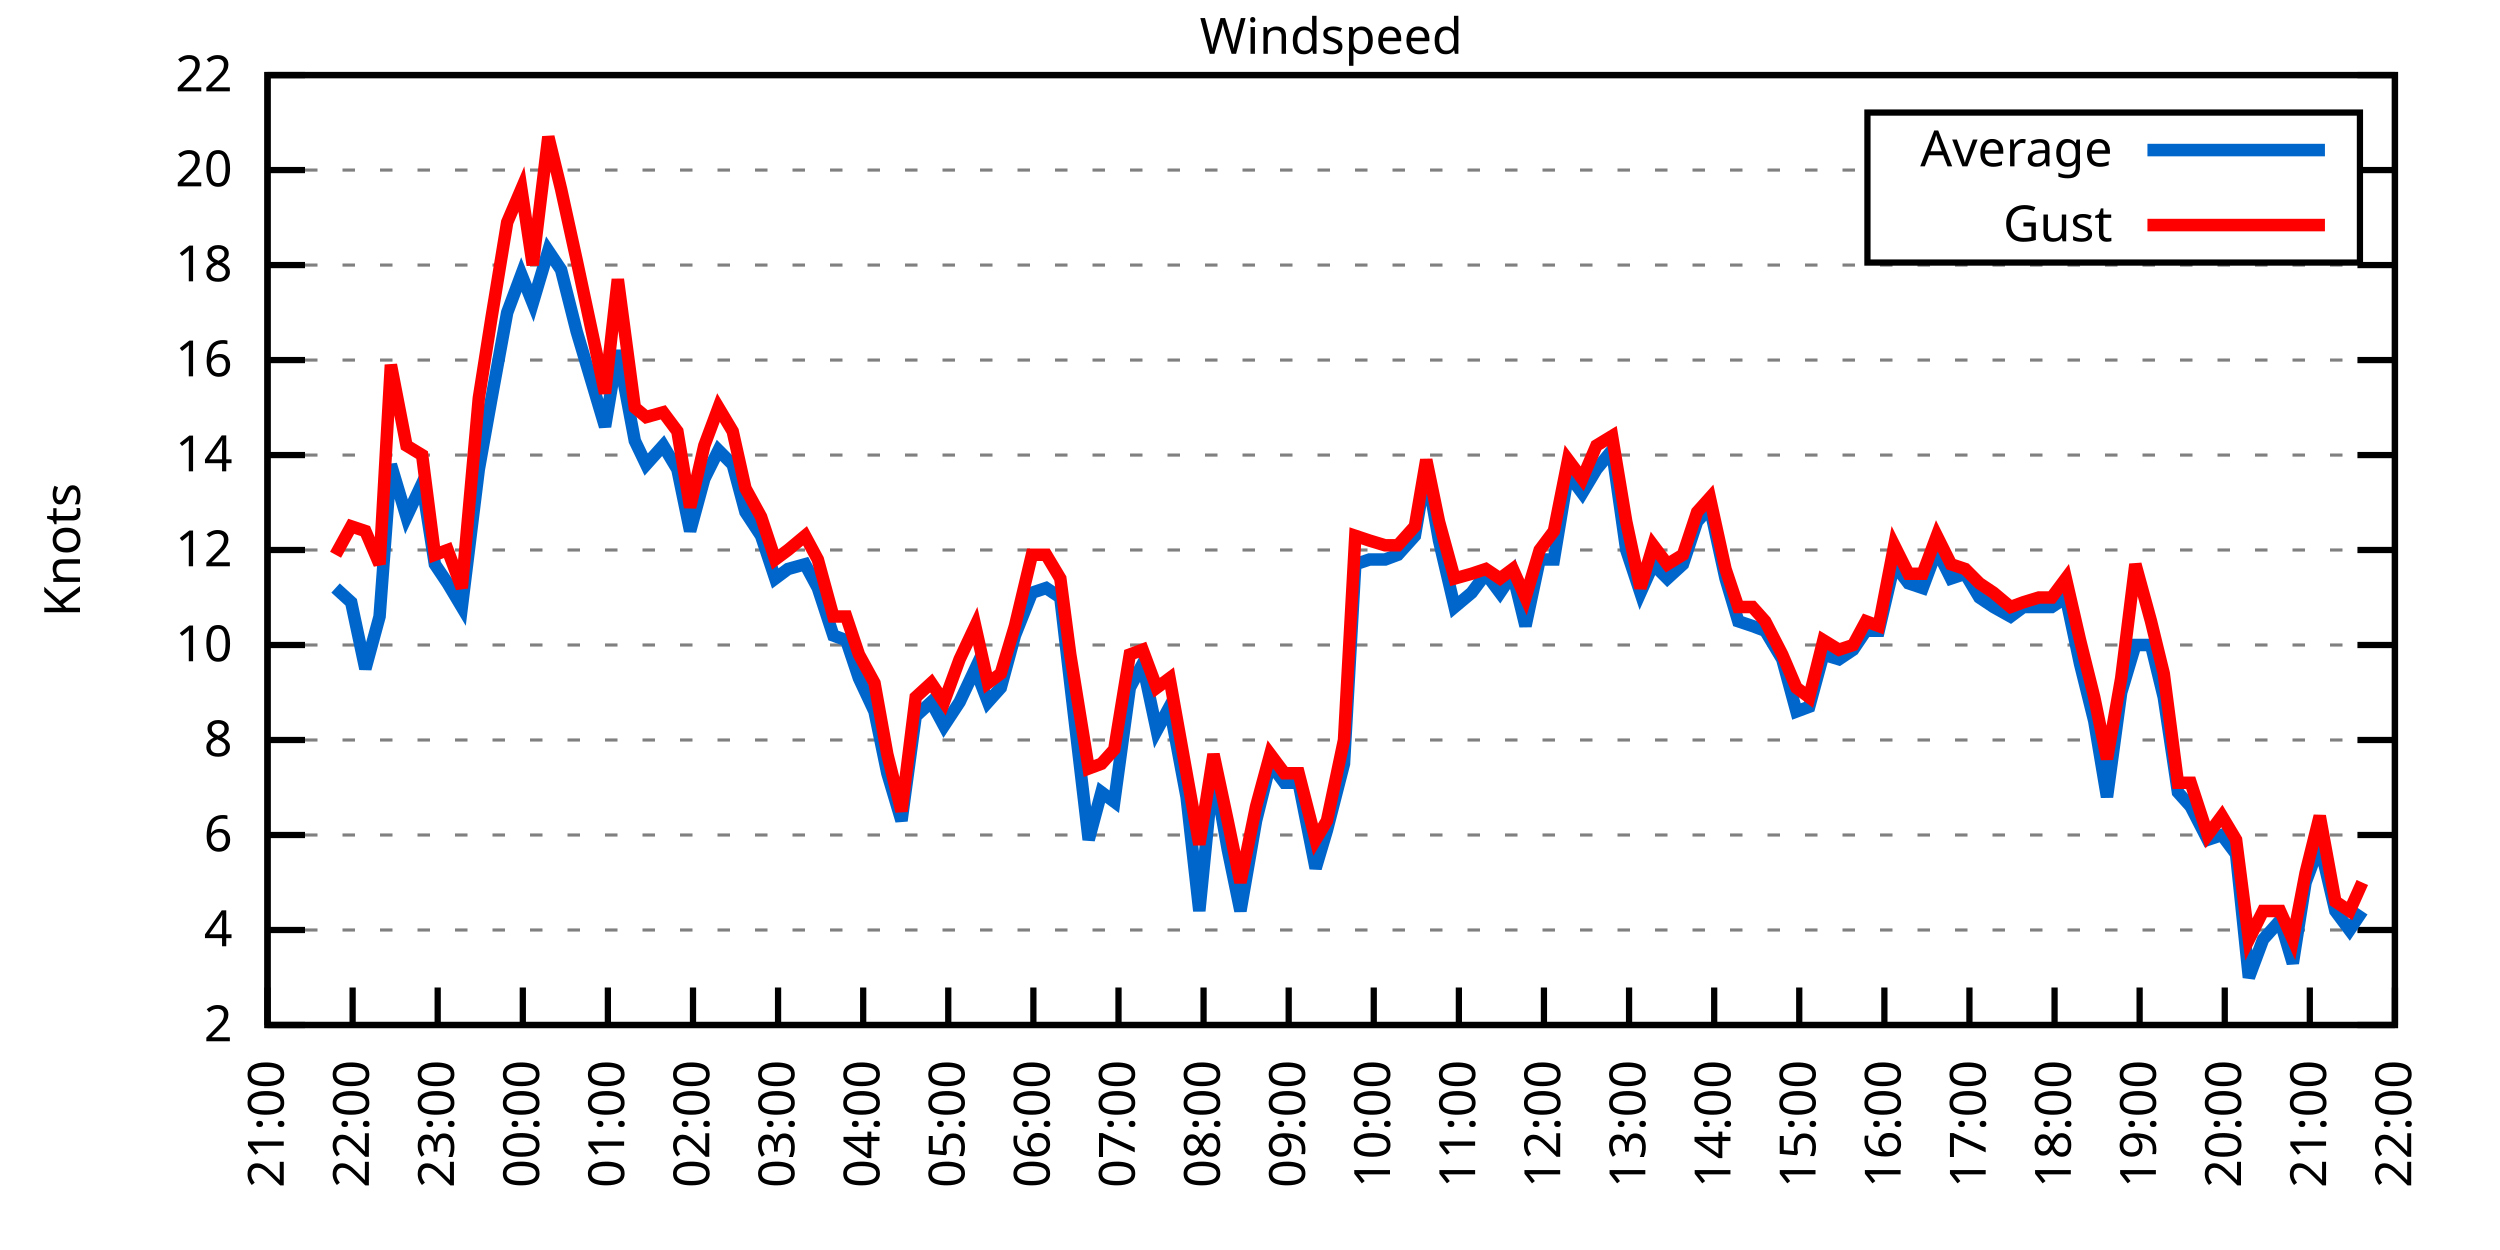
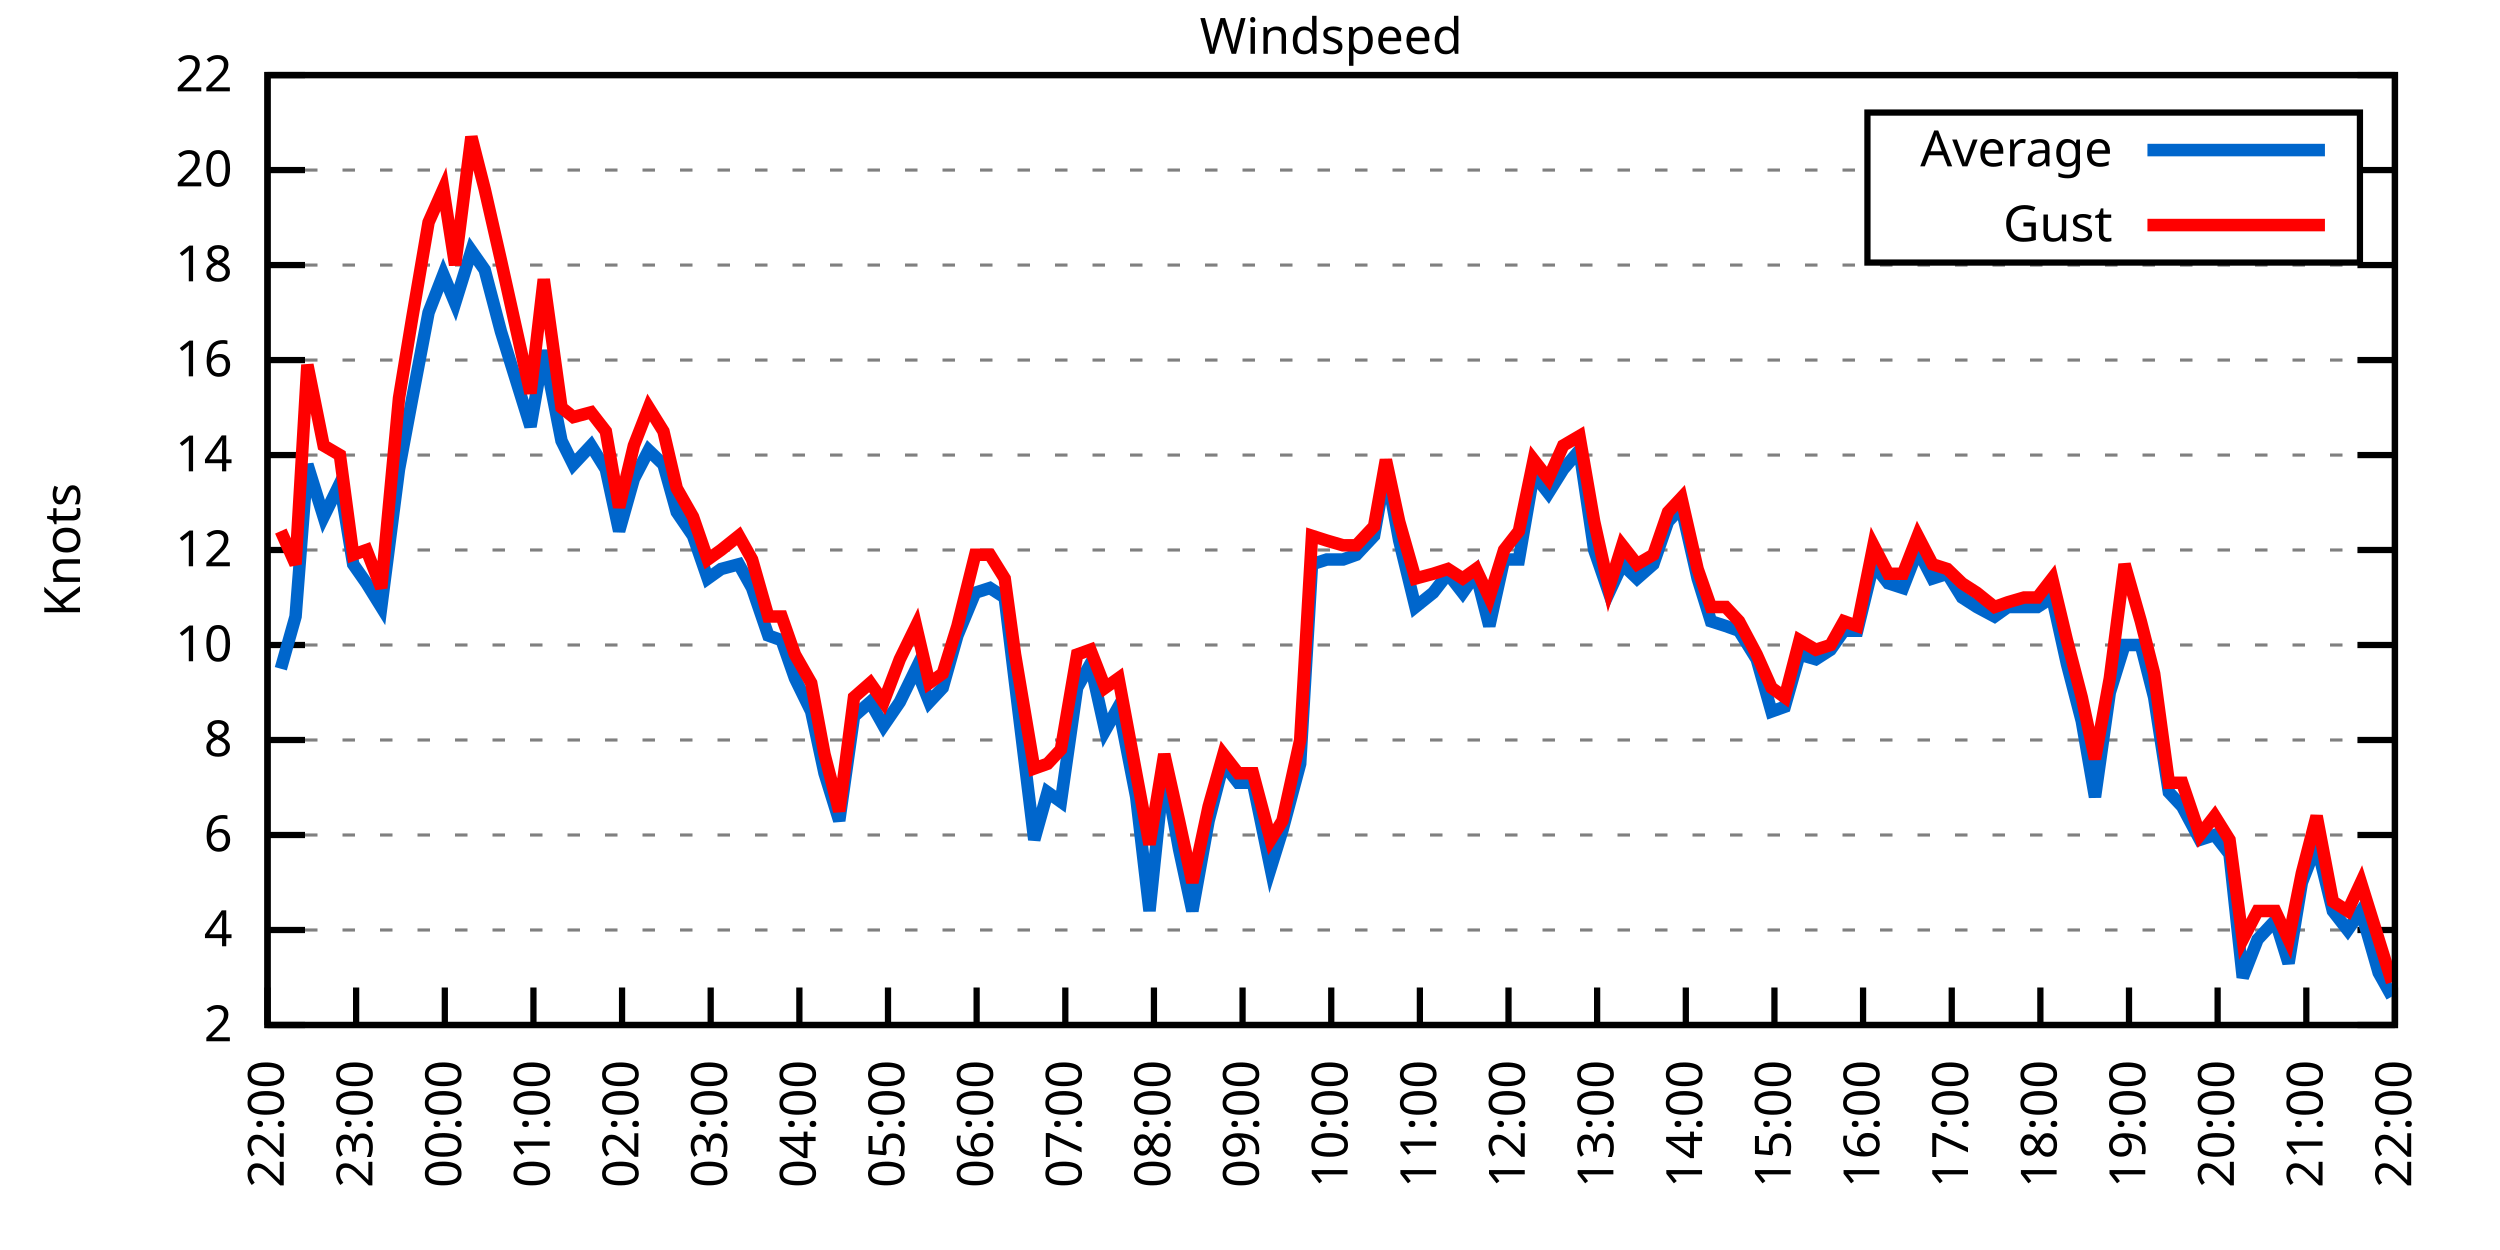
<svg xmlns="http://www.w3.org/2000/svg" xmlns:xlink="http://www.w3.org/1999/xlink" width="400" height="200" viewBox="0 0 400 200">
  <g id="gnuplot_canvas">
    <rect x="0" y="0" width="400" height="200" fill="none" />
    <defs>
      <circle id="gpDot" r="0.5" stroke-width="0.5" stroke="currentColor" />
      <path id="gpPt0" stroke-width="0.333" stroke="currentColor" d="M-1,0 h2 M0,-1 v2" />
      <path id="gpPt1" stroke-width="0.333" stroke="currentColor" d="M-1,-1 L1,1 M1,-1 L-1,1" />
      <path id="gpPt2" stroke-width="0.333" stroke="currentColor" d="M-1,0 L1,0 M0,-1 L0,1 M-1,-1 L1,1 M-1,1 L1,-1" />
      <rect id="gpPt3" stroke-width="0.333" stroke="currentColor" x="-1" y="-1" width="2" height="2" />
      <rect id="gpPt4" stroke-width="0.333" stroke="currentColor" fill="currentColor" x="-1" y="-1" width="2" height="2" />
      <circle id="gpPt5" stroke-width="0.333" stroke="currentColor" cx="0" cy="0" r="1" />
      <use xlink:href="#gpPt5" id="gpPt6" fill="currentColor" stroke="none" />
      <path id="gpPt7" stroke-width="0.333" stroke="currentColor" d="M0,-1.33 L-1.33,0.67 L1.33,0.67 z" />
      <use xlink:href="#gpPt7" id="gpPt8" fill="currentColor" stroke="none" />
      <use xlink:href="#gpPt7" id="gpPt9" stroke="currentColor" transform="rotate(180)" />
      <use xlink:href="#gpPt9" id="gpPt10" fill="currentColor" stroke="none" />
      <use xlink:href="#gpPt3" id="gpPt11" stroke="currentColor" transform="rotate(45)" />
      <use xlink:href="#gpPt11" id="gpPt12" fill="currentColor" stroke="none" />
      <path id="gpPt13" stroke-width="0.333" stroke="currentColor" d="M0,1.330 L1.265,0.411 L0.782,-1.067 L-0.782,-1.076 L-1.265,0.411 z" />
      <use xlink:href="#gpPt13" id="gpPt14" fill="currentColor" stroke="none" />
      <filter id="textbox" filterUnits="objectBoundingBox" x="0" y="0" height="1" width="1">
        <feFlood flood-color="white" flood-opacity="1" result="bgnd" />
        <feComposite in="SourceGraphic" in2="bgnd" operator="atop" />
      </filter>
      <filter id="greybox" filterUnits="objectBoundingBox" x="0" y="0" height="1" width="1">
        <feFlood flood-color="lightgrey" flood-opacity="1" result="grey" />
        <feComposite in="SourceGraphic" in2="grey" operator="atop" />
      </filter>
    </defs>
    <g fill="none" color="white" stroke="currentColor" stroke-width="1.00" stroke-linecap="butt" stroke-linejoin="miter">
</g>
    <g fill="none" color="black" stroke="currentColor" stroke-width="1.00" stroke-linecap="butt" stroke-linejoin="miter">
      <g stroke="none" shape-rendering="crispEdges">
        <polygon fill="rgb(255, 255, 255)" points="42.80,164.00 383.18,164.00 383.18,12.02 42.80,12.02 " />
      </g>
    </g>
    <g fill="none" color="black" stroke="currentColor" stroke-width="1.00" stroke-linecap="butt" stroke-linejoin="miter">
</g>
    <g fill="none" color="black" stroke="black" stroke-width="0.50" stroke-linecap="butt" stroke-linejoin="miter">
</g>
    <g fill="none" color="gray" stroke="currentColor" stroke-width="0.50" stroke-linecap="butt" stroke-linejoin="miter">
      <path stroke="gray" stroke-dasharray="2,4" class="gridline" d="M42.80,164.00 L383.19,164.00  " />
    </g>
    <g fill="none" color="gray" stroke="gray" stroke-width="1.00" stroke-linecap="butt" stroke-linejoin="miter">
</g>
    <g fill="none" color="black" stroke="currentColor" stroke-width="1.00" stroke-linecap="butt" stroke-linejoin="miter">
      <path stroke="black" d="M42.80,164.00 L48.80,164.00 M383.19,164.00 L377.19,164.00  " />
      <g transform="translate(37.20,166.60)" stroke="none" fill="black" font-family="Sans" font-size="8.00" text-anchor="end">
        <text>
          <tspan font-family="Sans"> 2</tspan>
        </text>
      </g>
    </g>
    <g fill="none" color="black" stroke="currentColor" stroke-width="1.00" stroke-linecap="butt" stroke-linejoin="miter">
</g>
    <g fill="none" color="black" stroke="black" stroke-width="0.50" stroke-linecap="butt" stroke-linejoin="miter">
</g>
    <g fill="none" color="gray" stroke="currentColor" stroke-width="0.50" stroke-linecap="butt" stroke-linejoin="miter">
      <path stroke="gray" stroke-dasharray="2,4" class="gridline" d="M42.80,148.80 L383.19,148.80  " />
    </g>
    <g fill="none" color="gray" stroke="gray" stroke-width="1.00" stroke-linecap="butt" stroke-linejoin="miter">
</g>
    <g fill="none" color="black" stroke="currentColor" stroke-width="1.00" stroke-linecap="butt" stroke-linejoin="miter">
      <path stroke="black" d="M42.80,148.80 L48.80,148.80 M383.19,148.80 L377.19,148.80  " />
      <g transform="translate(37.20,151.40)" stroke="none" fill="black" font-family="Sans" font-size="8.00" text-anchor="end">
        <text>
          <tspan font-family="Sans"> 4</tspan>
        </text>
      </g>
    </g>
    <g fill="none" color="black" stroke="currentColor" stroke-width="1.00" stroke-linecap="butt" stroke-linejoin="miter">
</g>
    <g fill="none" color="black" stroke="black" stroke-width="0.50" stroke-linecap="butt" stroke-linejoin="miter">
</g>
    <g fill="none" color="gray" stroke="currentColor" stroke-width="0.50" stroke-linecap="butt" stroke-linejoin="miter">
      <path stroke="gray" stroke-dasharray="2,4" class="gridline" d="M42.80,133.60 L383.19,133.60  " />
    </g>
    <g fill="none" color="gray" stroke="gray" stroke-width="1.00" stroke-linecap="butt" stroke-linejoin="miter">
</g>
    <g fill="none" color="black" stroke="currentColor" stroke-width="1.00" stroke-linecap="butt" stroke-linejoin="miter">
      <path stroke="black" d="M42.80,133.60 L48.80,133.60 M383.19,133.60 L377.19,133.60  " />
      <g transform="translate(37.20,136.20)" stroke="none" fill="black" font-family="Sans" font-size="8.00" text-anchor="end">
        <text>
          <tspan font-family="Sans"> 6</tspan>
        </text>
      </g>
    </g>
    <g fill="none" color="black" stroke="currentColor" stroke-width="1.00" stroke-linecap="butt" stroke-linejoin="miter">
</g>
    <g fill="none" color="black" stroke="black" stroke-width="0.50" stroke-linecap="butt" stroke-linejoin="miter">
</g>
    <g fill="none" color="gray" stroke="currentColor" stroke-width="0.50" stroke-linecap="butt" stroke-linejoin="miter">
      <path stroke="gray" stroke-dasharray="2,4" class="gridline" d="M42.80,118.40 L383.19,118.40  " />
    </g>
    <g fill="none" color="gray" stroke="gray" stroke-width="1.00" stroke-linecap="butt" stroke-linejoin="miter">
</g>
    <g fill="none" color="black" stroke="currentColor" stroke-width="1.00" stroke-linecap="butt" stroke-linejoin="miter">
      <path stroke="black" d="M42.80,118.40 L48.80,118.40 M383.19,118.40 L377.19,118.40  " />
      <g transform="translate(37.20,121.00)" stroke="none" fill="black" font-family="Sans" font-size="8.00" text-anchor="end">
        <text>
          <tspan font-family="Sans"> 8</tspan>
        </text>
      </g>
    </g>
    <g fill="none" color="black" stroke="currentColor" stroke-width="1.00" stroke-linecap="butt" stroke-linejoin="miter">
</g>
    <g fill="none" color="black" stroke="black" stroke-width="0.50" stroke-linecap="butt" stroke-linejoin="miter">
</g>
    <g fill="none" color="gray" stroke="currentColor" stroke-width="0.50" stroke-linecap="butt" stroke-linejoin="miter">
      <path stroke="gray" stroke-dasharray="2,4" class="gridline" d="M42.80,103.20 L383.19,103.20  " />
    </g>
    <g fill="none" color="gray" stroke="gray" stroke-width="1.00" stroke-linecap="butt" stroke-linejoin="miter">
</g>
    <g fill="none" color="black" stroke="currentColor" stroke-width="1.00" stroke-linecap="butt" stroke-linejoin="miter">
      <path stroke="black" d="M42.80,103.20 L48.80,103.20 M383.19,103.20 L377.19,103.20  " />
      <g transform="translate(37.20,105.80)" stroke="none" fill="black" font-family="Sans" font-size="8.00" text-anchor="end">
        <text>
          <tspan font-family="Sans"> 10</tspan>
        </text>
      </g>
    </g>
    <g fill="none" color="black" stroke="currentColor" stroke-width="1.00" stroke-linecap="butt" stroke-linejoin="miter">
</g>
    <g fill="none" color="black" stroke="black" stroke-width="0.50" stroke-linecap="butt" stroke-linejoin="miter">
</g>
    <g fill="none" color="gray" stroke="currentColor" stroke-width="0.50" stroke-linecap="butt" stroke-linejoin="miter">
      <path stroke="gray" stroke-dasharray="2,4" class="gridline" d="M42.80,88.00 L383.19,88.00  " />
    </g>
    <g fill="none" color="gray" stroke="gray" stroke-width="1.00" stroke-linecap="butt" stroke-linejoin="miter">
</g>
    <g fill="none" color="black" stroke="currentColor" stroke-width="1.00" stroke-linecap="butt" stroke-linejoin="miter">
      <path stroke="black" d="M42.80,88.00 L48.80,88.00 M383.19,88.00 L377.19,88.00  " />
      <g transform="translate(37.20,90.60)" stroke="none" fill="black" font-family="Sans" font-size="8.00" text-anchor="end">
        <text>
          <tspan font-family="Sans"> 12</tspan>
        </text>
      </g>
    </g>
    <g fill="none" color="black" stroke="currentColor" stroke-width="1.00" stroke-linecap="butt" stroke-linejoin="miter">
</g>
    <g fill="none" color="black" stroke="black" stroke-width="0.50" stroke-linecap="butt" stroke-linejoin="miter">
</g>
    <g fill="none" color="gray" stroke="currentColor" stroke-width="0.50" stroke-linecap="butt" stroke-linejoin="miter">
      <path stroke="gray" stroke-dasharray="2,4" class="gridline" d="M42.80,72.81 L383.19,72.81  " />
    </g>
    <g fill="none" color="gray" stroke="gray" stroke-width="1.00" stroke-linecap="butt" stroke-linejoin="miter">
</g>
    <g fill="none" color="black" stroke="currentColor" stroke-width="1.00" stroke-linecap="butt" stroke-linejoin="miter">
      <path stroke="black" d="M42.80,72.81 L48.80,72.81 M383.19,72.81 L377.19,72.81  " />
      <g transform="translate(37.20,75.41)" stroke="none" fill="black" font-family="Sans" font-size="8.00" text-anchor="end">
        <text>
          <tspan font-family="Sans"> 14</tspan>
        </text>
      </g>
    </g>
    <g fill="none" color="black" stroke="currentColor" stroke-width="1.00" stroke-linecap="butt" stroke-linejoin="miter">
</g>
    <g fill="none" color="black" stroke="black" stroke-width="0.50" stroke-linecap="butt" stroke-linejoin="miter">
</g>
    <g fill="none" color="gray" stroke="currentColor" stroke-width="0.50" stroke-linecap="butt" stroke-linejoin="miter">
      <path stroke="gray" stroke-dasharray="2,4" class="gridline" d="M42.80,57.61 L383.19,57.61  " />
    </g>
    <g fill="none" color="gray" stroke="gray" stroke-width="1.00" stroke-linecap="butt" stroke-linejoin="miter">
</g>
    <g fill="none" color="black" stroke="currentColor" stroke-width="1.00" stroke-linecap="butt" stroke-linejoin="miter">
      <path stroke="black" d="M42.80,57.61 L48.80,57.61 M383.19,57.61 L377.19,57.61  " />
      <g transform="translate(37.20,60.21)" stroke="none" fill="black" font-family="Sans" font-size="8.00" text-anchor="end">
        <text>
          <tspan font-family="Sans"> 16</tspan>
        </text>
      </g>
    </g>
    <g fill="none" color="black" stroke="currentColor" stroke-width="1.00" stroke-linecap="butt" stroke-linejoin="miter">
</g>
    <g fill="none" color="black" stroke="black" stroke-width="0.50" stroke-linecap="butt" stroke-linejoin="miter">
</g>
    <g fill="none" color="gray" stroke="currentColor" stroke-width="0.50" stroke-linecap="butt" stroke-linejoin="miter">
      <path stroke="gray" stroke-dasharray="2,4" class="gridline" d="M42.80,42.41 L383.19,42.41  " />
    </g>
    <g fill="none" color="gray" stroke="gray" stroke-width="1.00" stroke-linecap="butt" stroke-linejoin="miter">
</g>
    <g fill="none" color="black" stroke="currentColor" stroke-width="1.00" stroke-linecap="butt" stroke-linejoin="miter">
      <path stroke="black" d="M42.80,42.41 L48.80,42.41 M383.19,42.41 L377.19,42.41  " />
      <g transform="translate(37.20,45.01)" stroke="none" fill="black" font-family="Sans" font-size="8.00" text-anchor="end">
        <text>
          <tspan font-family="Sans"> 18</tspan>
        </text>
      </g>
    </g>
    <g fill="none" color="black" stroke="currentColor" stroke-width="1.00" stroke-linecap="butt" stroke-linejoin="miter">
</g>
    <g fill="none" color="black" stroke="black" stroke-width="0.50" stroke-linecap="butt" stroke-linejoin="miter">
</g>
    <g fill="none" color="gray" stroke="currentColor" stroke-width="0.50" stroke-linecap="butt" stroke-linejoin="miter">
      <path stroke="gray" stroke-dasharray="2,4" class="gridline" d="M42.80,27.21 L298.79,27.21 M377.59,27.21 L383.19,27.21  " />
    </g>
    <g fill="none" color="gray" stroke="gray" stroke-width="1.00" stroke-linecap="butt" stroke-linejoin="miter">
</g>
    <g fill="none" color="black" stroke="currentColor" stroke-width="1.00" stroke-linecap="butt" stroke-linejoin="miter">
      <path stroke="black" d="M42.80,27.21 L48.80,27.21 M383.19,27.21 L377.19,27.21  " />
      <g transform="translate(37.20,29.81)" stroke="none" fill="black" font-family="Sans" font-size="8.00" text-anchor="end">
        <text>
          <tspan font-family="Sans"> 20</tspan>
        </text>
      </g>
    </g>
    <g fill="none" color="black" stroke="currentColor" stroke-width="1.00" stroke-linecap="butt" stroke-linejoin="miter">
</g>
    <g fill="none" color="black" stroke="black" stroke-width="0.50" stroke-linecap="butt" stroke-linejoin="miter">
</g>
    <g fill="none" color="gray" stroke="currentColor" stroke-width="0.50" stroke-linecap="butt" stroke-linejoin="miter">
      <path stroke="gray" stroke-dasharray="2,4" class="gridline" d="M42.80,12.01 L383.19,12.01  " />
    </g>
    <g fill="none" color="gray" stroke="gray" stroke-width="1.00" stroke-linecap="butt" stroke-linejoin="miter">
</g>
    <g fill="none" color="black" stroke="currentColor" stroke-width="1.00" stroke-linecap="butt" stroke-linejoin="miter">
      <path stroke="black" d="M42.80,12.01 L48.80,12.01 M383.19,12.01 L377.19,12.01  " />
      <g transform="translate(37.20,14.61)" stroke="none" fill="black" font-family="Sans" font-size="8.00" text-anchor="end">
        <text>
          <tspan font-family="Sans"> 22</tspan>
        </text>
      </g>
    </g>
    <g fill="none" color="black" stroke="currentColor" stroke-width="1.00" stroke-linecap="butt" stroke-linejoin="miter">
      <path stroke="black" d="M42.80,164.00 L42.80,158.00  " />
      <g transform="translate(45.40,169.60) rotate(270.00)" stroke="none" fill="black" font-family="Sans" font-size="8.00" text-anchor="end">
        <text>
-           <tspan font-family="Sans">21:00</tspan>
-         </text>
-       </g>
-     </g>
-     <g fill="none" color="black" stroke="currentColor" stroke-width="1.00" stroke-linecap="butt" stroke-linejoin="miter">
-       <path stroke="black" d="M56.42,164.00 L56.42,158.00  " />
-       <g transform="translate(59.02,169.60) rotate(270.00)" stroke="none" fill="black" font-family="Sans" font-size="8.00" text-anchor="end">
-         <text>
          <tspan font-family="Sans">22:00</tspan>
        </text>
      </g>
    </g>
    <g fill="none" color="black" stroke="currentColor" stroke-width="1.00" stroke-linecap="butt" stroke-linejoin="miter">
-       <path stroke="black" d="M70.03,164.00 L70.03,158.00  " />
-       <g transform="translate(72.63,169.60) rotate(270.00)" stroke="none" fill="black" font-family="Sans" font-size="8.00" text-anchor="end">
+       <path stroke="black" d="M56.98,164.00 L56.98,158.00  " />
+       <g transform="translate(59.58,169.60) rotate(270.00)" stroke="none" fill="black" font-family="Sans" font-size="8.00" text-anchor="end">
        <text>
          <tspan font-family="Sans">23:00</tspan>
        </text>
      </g>
    </g>
    <g fill="none" color="black" stroke="currentColor" stroke-width="1.00" stroke-linecap="butt" stroke-linejoin="miter">
-       <path stroke="black" d="M83.65,164.00 L83.65,158.00  " />
-       <g transform="translate(86.25,169.60) rotate(270.00)" stroke="none" fill="black" font-family="Sans" font-size="8.00" text-anchor="end">
+       <path stroke="black" d="M71.17,164.00 L71.17,158.00  " />
+       <g transform="translate(73.77,169.60) rotate(270.00)" stroke="none" fill="black" font-family="Sans" font-size="8.00" text-anchor="end">
        <text>
          <tspan font-family="Sans">00:00</tspan>
        </text>
      </g>
    </g>
    <g fill="none" color="black" stroke="currentColor" stroke-width="1.00" stroke-linecap="butt" stroke-linejoin="miter">
-       <path stroke="black" d="M97.26,164.00 L97.26,158.00  " />
-       <g transform="translate(99.86,169.60) rotate(270.00)" stroke="none" fill="black" font-family="Sans" font-size="8.00" text-anchor="end">
+       <path stroke="black" d="M85.35,164.00 L85.35,158.00  " />
+       <g transform="translate(87.95,169.60) rotate(270.00)" stroke="none" fill="black" font-family="Sans" font-size="8.00" text-anchor="end">
        <text>
          <tspan font-family="Sans">01:00</tspan>
        </text>
      </g>
    </g>
    <g fill="none" color="black" stroke="currentColor" stroke-width="1.00" stroke-linecap="butt" stroke-linejoin="miter">
-       <path stroke="black" d="M110.88,164.00 L110.88,158.00  " />
-       <g transform="translate(113.48,169.60) rotate(270.00)" stroke="none" fill="black" font-family="Sans" font-size="8.00" text-anchor="end">
+       <path stroke="black" d="M99.53,164.00 L99.53,158.00  " />
+       <g transform="translate(102.13,169.60) rotate(270.00)" stroke="none" fill="black" font-family="Sans" font-size="8.00" text-anchor="end">
        <text>
          <tspan font-family="Sans">02:00</tspan>
        </text>
      </g>
    </g>
    <g fill="none" color="black" stroke="currentColor" stroke-width="1.00" stroke-linecap="butt" stroke-linejoin="miter">
-       <path stroke="black" d="M124.49,164.00 L124.49,158.00  " />
-       <g transform="translate(127.09,169.60) rotate(270.00)" stroke="none" fill="black" font-family="Sans" font-size="8.00" text-anchor="end">
+       <path stroke="black" d="M113.71,164.00 L113.71,158.00  " />
+       <g transform="translate(116.31,169.60) rotate(270.00)" stroke="none" fill="black" font-family="Sans" font-size="8.00" text-anchor="end">
        <text>
          <tspan font-family="Sans">03:00</tspan>
        </text>
      </g>
    </g>
    <g fill="none" color="black" stroke="currentColor" stroke-width="1.00" stroke-linecap="butt" stroke-linejoin="miter">
-       <path stroke="black" d="M138.11,164.00 L138.11,158.00  " />
-       <g transform="translate(140.71,169.60) rotate(270.00)" stroke="none" fill="black" font-family="Sans" font-size="8.00" text-anchor="end">
+       <path stroke="black" d="M127.90,164.00 L127.90,158.00  " />
+       <g transform="translate(130.50,169.60) rotate(270.00)" stroke="none" fill="black" font-family="Sans" font-size="8.00" text-anchor="end">
        <text>
          <tspan font-family="Sans">04:00</tspan>
        </text>
      </g>
    </g>
    <g fill="none" color="black" stroke="currentColor" stroke-width="1.00" stroke-linecap="butt" stroke-linejoin="miter">
-       <path stroke="black" d="M151.72,164.00 L151.72,158.00  " />
-       <g transform="translate(154.32,169.60) rotate(270.00)" stroke="none" fill="black" font-family="Sans" font-size="8.00" text-anchor="end">
+       <path stroke="black" d="M142.08,164.00 L142.08,158.00  " />
+       <g transform="translate(144.68,169.60) rotate(270.00)" stroke="none" fill="black" font-family="Sans" font-size="8.00" text-anchor="end">
        <text>
          <tspan font-family="Sans">05:00</tspan>
        </text>
      </g>
    </g>
    <g fill="none" color="black" stroke="currentColor" stroke-width="1.00" stroke-linecap="butt" stroke-linejoin="miter">
-       <path stroke="black" d="M165.34,164.00 L165.34,158.00  " />
-       <g transform="translate(167.94,169.60) rotate(270.00)" stroke="none" fill="black" font-family="Sans" font-size="8.00" text-anchor="end">
+       <path stroke="black" d="M156.26,164.00 L156.26,158.00  " />
+       <g transform="translate(158.86,169.60) rotate(270.00)" stroke="none" fill="black" font-family="Sans" font-size="8.00" text-anchor="end">
        <text>
          <tspan font-family="Sans">06:00</tspan>
        </text>
      </g>
    </g>
    <g fill="none" color="black" stroke="currentColor" stroke-width="1.00" stroke-linecap="butt" stroke-linejoin="miter">
-       <path stroke="black" d="M178.96,164.00 L178.96,158.00  " />
-       <g transform="translate(181.56,169.60) rotate(270.00)" stroke="none" fill="black" font-family="Sans" font-size="8.00" text-anchor="end">
+       <path stroke="black" d="M170.45,164.00 L170.45,158.00  " />
+       <g transform="translate(173.05,169.60) rotate(270.00)" stroke="none" fill="black" font-family="Sans" font-size="8.00" text-anchor="end">
        <text>
          <tspan font-family="Sans">07:00</tspan>
        </text>
      </g>
    </g>
    <g fill="none" color="black" stroke="currentColor" stroke-width="1.00" stroke-linecap="butt" stroke-linejoin="miter">
-       <path stroke="black" d="M192.57,164.00 L192.57,158.00  " />
-       <g transform="translate(195.17,169.60) rotate(270.00)" stroke="none" fill="black" font-family="Sans" font-size="8.00" text-anchor="end">
+       <path stroke="black" d="M184.63,164.00 L184.63,158.00  " />
+       <g transform="translate(187.23,169.60) rotate(270.00)" stroke="none" fill="black" font-family="Sans" font-size="8.00" text-anchor="end">
        <text>
          <tspan font-family="Sans">08:00</tspan>
        </text>
      </g>
    </g>
    <g fill="none" color="black" stroke="currentColor" stroke-width="1.00" stroke-linecap="butt" stroke-linejoin="miter">
-       <path stroke="black" d="M206.19,164.00 L206.19,158.00  " />
-       <g transform="translate(208.79,169.60) rotate(270.00)" stroke="none" fill="black" font-family="Sans" font-size="8.00" text-anchor="end">
+       <path stroke="black" d="M198.81,164.00 L198.81,158.00  " />
+       <g transform="translate(201.41,169.60) rotate(270.00)" stroke="none" fill="black" font-family="Sans" font-size="8.00" text-anchor="end">
        <text>
          <tspan font-family="Sans">09:00</tspan>
        </text>
      </g>
    </g>
    <g fill="none" color="black" stroke="currentColor" stroke-width="1.00" stroke-linecap="butt" stroke-linejoin="miter">
-       <path stroke="black" d="M219.80,164.00 L219.80,158.00  " />
-       <g transform="translate(222.40,169.60) rotate(270.00)" stroke="none" fill="black" font-family="Sans" font-size="8.00" text-anchor="end">
+       <path stroke="black" d="M213.00,164.00 L213.00,158.00  " />
+       <g transform="translate(215.60,169.60) rotate(270.00)" stroke="none" fill="black" font-family="Sans" font-size="8.00" text-anchor="end">
        <text>
          <tspan font-family="Sans">10:00</tspan>
        </text>
      </g>
    </g>
    <g fill="none" color="black" stroke="currentColor" stroke-width="1.00" stroke-linecap="butt" stroke-linejoin="miter">
-       <path stroke="black" d="M233.42,164.00 L233.42,158.00  " />
-       <g transform="translate(236.02,169.60) rotate(270.00)" stroke="none" fill="black" font-family="Sans" font-size="8.00" text-anchor="end">
+       <path stroke="black" d="M227.18,164.00 L227.18,158.00  " />
+       <g transform="translate(229.78,169.60) rotate(270.00)" stroke="none" fill="black" font-family="Sans" font-size="8.00" text-anchor="end">
        <text>
          <tspan font-family="Sans">11:00</tspan>
        </text>
      </g>
    </g>
    <g fill="none" color="black" stroke="currentColor" stroke-width="1.00" stroke-linecap="butt" stroke-linejoin="miter">
-       <path stroke="black" d="M247.03,164.00 L247.03,158.00  " />
-       <g transform="translate(249.63,169.60) rotate(270.00)" stroke="none" fill="black" font-family="Sans" font-size="8.00" text-anchor="end">
+       <path stroke="black" d="M241.36,164.00 L241.36,158.00  " />
+       <g transform="translate(243.96,169.60) rotate(270.00)" stroke="none" fill="black" font-family="Sans" font-size="8.00" text-anchor="end">
        <text>
          <tspan font-family="Sans">12:00</tspan>
        </text>
      </g>
    </g>
    <g fill="none" color="black" stroke="currentColor" stroke-width="1.00" stroke-linecap="butt" stroke-linejoin="miter">
-       <path stroke="black" d="M260.65,164.00 L260.65,158.00  " />
-       <g transform="translate(263.25,169.60) rotate(270.00)" stroke="none" fill="black" font-family="Sans" font-size="8.00" text-anchor="end">
+       <path stroke="black" d="M255.54,164.00 L255.54,158.00  " />
+       <g transform="translate(258.14,169.60) rotate(270.00)" stroke="none" fill="black" font-family="Sans" font-size="8.00" text-anchor="end">
        <text>
          <tspan font-family="Sans">13:00</tspan>
        </text>
      </g>
    </g>
    <g fill="none" color="black" stroke="currentColor" stroke-width="1.00" stroke-linecap="butt" stroke-linejoin="miter">
-       <path stroke="black" d="M274.27,164.00 L274.27,158.00  " />
-       <g transform="translate(276.87,169.60) rotate(270.00)" stroke="none" fill="black" font-family="Sans" font-size="8.00" text-anchor="end">
+       <path stroke="black" d="M269.73,164.00 L269.73,158.00  " />
+       <g transform="translate(272.33,169.60) rotate(270.00)" stroke="none" fill="black" font-family="Sans" font-size="8.00" text-anchor="end">
        <text>
          <tspan font-family="Sans">14:00</tspan>
        </text>
      </g>
    </g>
    <g fill="none" color="black" stroke="currentColor" stroke-width="1.00" stroke-linecap="butt" stroke-linejoin="miter">
-       <path stroke="black" d="M287.88,164.00 L287.88,158.00  " />
-       <g transform="translate(290.48,169.60) rotate(270.00)" stroke="none" fill="black" font-family="Sans" font-size="8.00" text-anchor="end">
+       <path stroke="black" d="M283.91,164.00 L283.91,158.00  " />
+       <g transform="translate(286.51,169.60) rotate(270.00)" stroke="none" fill="black" font-family="Sans" font-size="8.00" text-anchor="end">
        <text>
          <tspan font-family="Sans">15:00</tspan>
        </text>
      </g>
    </g>
    <g fill="none" color="black" stroke="currentColor" stroke-width="1.00" stroke-linecap="butt" stroke-linejoin="miter">
-       <path stroke="black" d="M301.50,164.00 L301.50,158.00  " />
-       <g transform="translate(304.10,169.60) rotate(270.00)" stroke="none" fill="black" font-family="Sans" font-size="8.00" text-anchor="end">
+       <path stroke="black" d="M298.09,164.00 L298.09,158.00  " />
+       <g transform="translate(300.69,169.60) rotate(270.00)" stroke="none" fill="black" font-family="Sans" font-size="8.00" text-anchor="end">
        <text>
          <tspan font-family="Sans">16:00</tspan>
        </text>
      </g>
    </g>
    <g fill="none" color="black" stroke="currentColor" stroke-width="1.00" stroke-linecap="butt" stroke-linejoin="miter">
-       <path stroke="black" d="M315.11,164.00 L315.11,158.00  " />
-       <g transform="translate(317.71,169.60) rotate(270.00)" stroke="none" fill="black" font-family="Sans" font-size="8.00" text-anchor="end">
+       <path stroke="black" d="M312.28,164.00 L312.28,158.00  " />
+       <g transform="translate(314.88,169.60) rotate(270.00)" stroke="none" fill="black" font-family="Sans" font-size="8.00" text-anchor="end">
        <text>
          <tspan font-family="Sans">17:00</tspan>
        </text>
      </g>
    </g>
    <g fill="none" color="black" stroke="currentColor" stroke-width="1.00" stroke-linecap="butt" stroke-linejoin="miter">
-       <path stroke="black" d="M328.73,164.00 L328.73,158.00  " />
-       <g transform="translate(331.33,169.60) rotate(270.00)" stroke="none" fill="black" font-family="Sans" font-size="8.00" text-anchor="end">
+       <path stroke="black" d="M326.46,164.00 L326.46,158.00  " />
+       <g transform="translate(329.06,169.60) rotate(270.00)" stroke="none" fill="black" font-family="Sans" font-size="8.00" text-anchor="end">
        <text>
          <tspan font-family="Sans">18:00</tspan>
        </text>
      </g>
    </g>
    <g fill="none" color="black" stroke="currentColor" stroke-width="1.00" stroke-linecap="butt" stroke-linejoin="miter">
-       <path stroke="black" d="M342.34,164.00 L342.34,158.00  " />
-       <g transform="translate(344.94,169.60) rotate(270.00)" stroke="none" fill="black" font-family="Sans" font-size="8.00" text-anchor="end">
+       <path stroke="black" d="M340.64,164.00 L340.64,158.00  " />
+       <g transform="translate(343.24,169.60) rotate(270.00)" stroke="none" fill="black" font-family="Sans" font-size="8.00" text-anchor="end">
        <text>
          <tspan font-family="Sans">19:00</tspan>
        </text>
      </g>
    </g>
    <g fill="none" color="black" stroke="currentColor" stroke-width="1.00" stroke-linecap="butt" stroke-linejoin="miter">
-       <path stroke="black" d="M355.96,164.00 L355.96,158.00  " />
-       <g transform="translate(358.56,169.60) rotate(270.00)" stroke="none" fill="black" font-family="Sans" font-size="8.00" text-anchor="end">
+       <path stroke="black" d="M354.82,164.00 L354.82,158.00  " />
+       <g transform="translate(357.42,169.60) rotate(270.00)" stroke="none" fill="black" font-family="Sans" font-size="8.00" text-anchor="end">
        <text>
          <tspan font-family="Sans">20:00</tspan>
        </text>
      </g>
    </g>
    <g fill="none" color="black" stroke="currentColor" stroke-width="1.00" stroke-linecap="butt" stroke-linejoin="miter">
-       <path stroke="black" d="M369.57,164.00 L369.57,158.00  " />
-       <g transform="translate(372.17,169.60) rotate(270.00)" stroke="none" fill="black" font-family="Sans" font-size="8.00" text-anchor="end">
+       <path stroke="black" d="M369.01,164.00 L369.01,158.00  " />
+       <g transform="translate(371.61,169.60) rotate(270.00)" stroke="none" fill="black" font-family="Sans" font-size="8.00" text-anchor="end">
        <text>
          <tspan font-family="Sans">21:00</tspan>
        </text>
      </g>
    </g>
    <g fill="none" color="black" stroke="currentColor" stroke-width="1.00" stroke-linecap="butt" stroke-linejoin="miter">
      <path stroke="black" d="M383.19,164.00 L383.19,158.00  " />
      <g transform="translate(385.79,169.60) rotate(270.00)" stroke="none" fill="black" font-family="Sans" font-size="8.00" text-anchor="end">
        <text>
          <tspan font-family="Sans">22:00</tspan>
        </text>
      </g>
    </g>
    <g fill="none" color="black" stroke="currentColor" stroke-width="1.00" stroke-linecap="butt" stroke-linejoin="miter">
</g>
    <g fill="none" color="black" stroke="currentColor" stroke-width="1.00" stroke-linecap="butt" stroke-linejoin="miter">
      <path stroke="black" d="M42.80,12.01 L42.80,164.00 L383.19,164.00 L383.19,12.01 L42.80,12.01 Z  " />
    </g>
    <g fill="none" color="black" stroke="currentColor" stroke-width="1.00" stroke-linecap="butt" stroke-linejoin="miter">
</g>
    <g fill="none" color="black" stroke="currentColor" stroke-width="1.00" stroke-linecap="butt" stroke-linejoin="miter">
      <path stroke="black" d="M298.79,42.01 L298.79,18.01 L377.59,18.01 L377.59,42.01 L298.79,42.01 Z  " />
    </g>
    <g id="Windspeed_plot_1">
      <g fill="none" color="white" stroke="black" stroke-width="2.00" stroke-linecap="butt" stroke-linejoin="miter">
</g>
      <g fill="none" color="black" stroke="currentColor" stroke-width="2.00" stroke-linecap="butt" stroke-linejoin="miter">
        <g transform="translate(337.99,26.61)" stroke="none" fill="black" font-family="Sans" font-size="8.00" text-anchor="end">
          <text>
            <tspan font-family="Sans">Average</tspan>
          </text>
        </g>
      </g>
      <g fill="none" color="black" stroke="currentColor" stroke-width="2.00" stroke-linecap="butt" stroke-linejoin="miter">
-         <path stroke="rgb(  0, 102, 204)" d="M343.59,24.01 L371.99,24.01 M53.69,94.08 L56.19,96.36 L58.46,107.00 L60.73,98.64 L62.54,74.33 L65.04,82.69   L67.54,77.37 L69.58,90.28 L71.62,93.32 L73.89,97.12 L76.61,75.09 L78.65,63.69 L81.15,50.01 L83.42,43.93   L85.24,48.49 L87.73,40.13 L89.77,43.17 L92.27,53.05 L96.81,68.25 L98.85,56.09 L101.57,70.53 L103.39,74.33   L106.11,71.29 L108.38,75.09 L110.42,84.97 L112.69,76.61 L114.96,72.05 L117.23,74.33 L119.27,81.93 L121.77,85.73   L124.04,92.56 L126.08,91.04 L128.81,90.28 L130.85,94.08 L133.34,101.68 L135.39,102.44 L137.43,108.52 L139.92,113.84   L141.97,123.72 L144.24,131.32 L146.51,114.60 L149.00,112.32 L151.04,116.12 L153.54,112.32 L156.04,107.00 L158.08,112.32   L160.12,110.04 L162.39,101.68 L165.11,94.84 L167.38,94.08 L169.65,95.60 L171.24,109.28 L174.19,134.36 L176.23,126.76   L178.28,128.28 L180.77,110.04 L182.81,106.24 L185.08,116.88 L187.13,113.08 L189.85,127.52 L191.89,145.76 L194.16,122.96   L196.43,135.88 L198.47,145.76 L200.97,131.32 L203.24,122.20 L205.51,125.24 L207.78,125.24 L210.50,138.92 L212.31,132.84   L215.04,122.20 L216.85,90.28 L219.12,89.52 L221.62,89.52 L223.66,88.76 L226.38,85.73 L228.20,75.09 L230.24,86.49   L232.74,97.12 L235.46,94.84 L237.73,91.80 L240.00,94.84 L242.04,91.80 L244.08,100.16 L246.35,89.52 L248.62,89.52   L250.89,75.85 L253.16,78.89 L255.43,75.09 L257.93,72.05 L260.20,88.00 L262.47,94.84 L264.51,90.28 L266.78,92.56   L269.27,90.28 L271.54,83.45 L273.58,81.17 L276.08,92.56 L278.12,99.40 L280.39,100.16 L282.43,100.92 L285.16,105.48   L287.43,113.84 L289.47,113.08 L291.74,104.72 L294.23,105.48 L296.50,103.96 L298.55,100.92 L300.59,100.92 L303.08,90.28   L305.35,93.32 L307.62,94.08 L309.89,88.00 L312.16,92.56 L314.43,91.80 L316.70,95.60 L318.97,97.12 L321.69,98.64   L323.74,97.12 L326.23,97.12 L328.27,97.12 L330.54,95.60 L332.81,106.24 L335.08,115.36 L337.12,127.52 L339.39,110.80   L341.66,103.20 L344.16,103.20 L346.20,111.56 L348.47,126.76 L350.51,129.04 L353.24,134.36 L355.50,133.60 L357.77,136.64   L359.82,156.40 L362.09,150.32 L364.81,147.28 L366.85,154.12 L368.89,141.20 L371.16,135.12 L373.66,145.76 L375.93,148.80   L377.97,145.76  " />
+         <path stroke="rgb(  0, 102, 204)" d="M343.59,24.01 L371.99,24.01 M44.93,107.00 L47.29,98.64 L49.18,74.33 L51.78,82.69 L54.38,77.37 L56.51,90.28   L58.64,93.32 L61.00,97.12 L63.84,75.09 L65.97,63.69 L68.57,50.01 L70.93,43.93 L72.82,48.49 L75.42,40.13   L77.55,43.17 L80.15,53.05 L84.88,68.25 L87.00,56.09 L89.84,70.53 L91.73,74.33 L94.57,71.29 L96.93,75.09   L99.06,84.97 L101.42,76.61 L103.79,72.05 L106.15,74.33 L108.28,81.93 L110.88,85.73 L113.24,92.56 L115.37,91.04   L118.21,90.28 L120.33,94.08 L122.93,101.68 L125.06,102.44 L127.19,108.52 L129.79,113.84 L131.92,123.72 L134.28,131.32   L136.64,114.60 L139.24,112.32 L141.37,116.12 L143.97,112.32 L146.57,107.00 L148.70,112.32 L150.83,110.04 L153.19,101.68   L156.03,94.84 L158.39,94.08 L160.75,95.60 L162.41,109.28 L165.48,134.36 L167.61,126.76 L169.74,128.28 L172.34,110.04   L174.46,106.24 L176.83,116.88 L178.96,113.08 L181.79,127.52 L183.92,145.76 L186.28,122.96 L188.65,135.88 L190.78,145.76   L193.38,131.32 L195.74,122.20 L198.10,125.24 L200.47,125.24 L203.30,138.92 L205.19,132.84 L208.03,122.20 L209.92,90.28   L212.29,89.52 L214.89,89.52 L217.01,88.76 L219.85,85.73 L221.74,75.09 L223.87,86.49 L226.47,97.12 L229.31,94.84   L231.67,91.80 L234.03,94.84 L236.16,91.80 L238.29,100.16 L240.65,89.52 L243.02,89.52 L245.38,75.85 L247.74,78.89   L250.11,75.09 L252.71,72.05 L255.07,88.00 L257.43,94.84 L259.56,90.28 L261.93,92.56 L264.53,90.28 L266.89,83.45   L269.02,81.17 L271.62,92.56 L273.75,99.40 L276.11,100.16 L278.24,100.92 L281.07,105.48 L283.44,113.84 L285.56,113.08   L287.93,104.72 L290.53,105.48 L292.89,103.96 L295.02,100.92 L297.15,100.92 L299.75,90.28 L302.11,93.32 L304.47,94.08   L306.84,88.00 L309.20,92.56 L311.57,91.80 L313.93,95.60 L316.29,97.12 L319.13,98.64 L321.26,97.12 L323.86,97.12   L325.99,97.12 L328.35,95.60 L330.71,106.24 L333.08,115.36 L335.20,127.52 L337.57,110.80 L339.93,103.20 L342.53,103.20   L344.66,111.56 L347.02,126.76 L349.15,129.04 L351.99,134.36 L354.35,133.60 L356.72,136.64 L358.84,156.40 L361.21,150.32   L364.04,147.28 L366.17,154.12 L368.30,141.20 L370.66,135.12 L373.26,145.76 L375.63,148.80 L377.75,145.76 L380.59,155.64   L382.72,159.44  " />
      </g>
    </g>
    <g id="Windspeed_plot_2">
      <g fill="none" color="black" stroke="currentColor" stroke-width="2.00" stroke-linecap="butt" stroke-linejoin="miter">
        <g transform="translate(337.99,38.61)" stroke="none" fill="black" font-family="Sans" font-size="8.00" text-anchor="end">
          <text>
            <tspan font-family="Sans">Gust</tspan>
          </text>
        </g>
      </g>
      <g fill="none" color="black" stroke="currentColor" stroke-width="2.00" stroke-linecap="butt" stroke-linejoin="miter">
-         <path stroke="rgb(255,   0,   0)" d="M343.59,36.01 L371.99,36.01 M53.69,88.76 L56.19,84.21 L58.46,84.97 L60.73,90.28 L62.54,58.37 L65.04,71.29   L67.54,72.81 L69.58,88.76 L71.62,88.00 L73.89,94.08 L76.61,63.69 L78.65,50.77 L81.15,35.57 L83.42,30.25   L85.24,42.41 L87.73,21.89 L89.77,30.25 L92.27,41.65 L96.81,62.93 L98.85,44.69 L101.57,65.21 L103.39,66.73   L106.11,65.97 L108.38,69.01 L110.42,81.17 L112.69,71.29 L114.96,65.21 L117.23,69.01 L119.27,78.13 L121.77,82.69   L124.04,89.52 L126.08,88.00 L128.81,85.73 L130.85,89.52 L133.34,98.64 L135.39,98.64 L137.43,104.72 L139.92,109.28   L141.97,120.68 L144.24,129.80 L146.51,111.56 L149.00,109.28 L151.04,112.32 L153.54,105.48 L156.04,100.16 L158.08,109.28   L160.12,107.76 L162.39,100.16 L165.11,88.76 L167.38,88.76 L169.65,92.56 L171.24,104.72 L174.19,122.96 L176.23,122.20   L178.28,119.92 L180.77,104.72 L182.81,103.96 L185.08,110.04 L187.13,108.52 L189.85,123.72 L191.89,135.12 L194.16,120.68   L196.43,131.32 L198.47,141.20 L200.97,129.04 L203.24,120.68 L205.51,123.72 L207.78,123.72 L210.50,134.36 L212.31,131.32   L215.04,118.40 L216.85,85.73 L219.12,86.49 L221.62,87.25 L223.66,87.25 L226.38,84.21 L228.20,73.57 L230.24,83.45   L232.74,92.56 L235.46,91.80 L237.73,91.04 L240.00,92.56 L242.04,91.04 L244.08,95.60 L246.35,88.00 L248.62,84.97   L250.89,73.57 L253.16,76.61 L255.43,71.29 L257.93,69.77 L260.20,83.45 L262.47,94.08 L264.51,87.25 L266.78,90.28   L269.27,88.76 L271.54,81.93 L273.58,79.65 L276.08,91.04 L278.12,97.12 L280.39,97.12 L282.43,99.40 L285.16,104.72   L287.43,110.04 L289.47,111.56 L291.74,102.44 L294.23,103.96 L296.50,103.20 L298.55,99.40 L300.59,100.16 L303.08,87.25   L305.35,91.80 L307.62,91.80 L309.89,85.73 L312.16,90.28 L314.43,91.04 L316.70,93.32 L318.97,94.84 L321.69,97.12   L323.74,96.36 L326.23,95.60 L328.27,95.60 L330.54,92.56 L332.81,102.44 L335.08,111.56 L337.12,121.44 L339.39,108.52   L341.66,90.28 L344.16,99.40 L346.20,107.76 L348.47,125.24 L350.51,125.24 L353.24,133.60 L355.50,130.56 L357.77,134.36   L359.82,150.32 L362.09,145.76 L364.81,145.76 L366.85,150.32 L368.89,139.68 L371.16,130.56 L373.66,144.24 L375.93,145.76   L377.97,141.20  " />
+         <path stroke="rgb(255,   0,   0)" d="M343.59,36.01 L371.99,36.01 M44.93,84.97 L47.29,90.28 L49.18,58.37 L51.78,71.29 L54.38,72.81 L56.51,88.76   L58.64,88.00 L61.00,94.08 L63.84,63.69 L65.97,50.77 L68.57,35.57 L70.93,30.25 L72.82,42.41 L75.42,21.89   L77.55,30.25 L80.15,41.65 L84.88,62.93 L87.00,44.69 L89.84,65.21 L91.73,66.73 L94.57,65.97 L96.93,69.01   L99.06,81.17 L101.42,71.29 L103.79,65.21 L106.15,69.01 L108.28,78.13 L110.88,82.69 L113.24,89.52 L115.37,88.00   L118.21,85.73 L120.33,89.52 L122.93,98.64 L125.06,98.64 L127.19,104.72 L129.79,109.28 L131.92,120.68 L134.28,129.80   L136.64,111.56 L139.24,109.28 L141.37,112.32 L143.97,105.48 L146.57,100.16 L148.70,109.28 L150.83,107.76 L153.19,100.16   L156.03,88.76 L158.39,88.76 L160.75,92.56 L162.41,104.72 L165.48,122.96 L167.61,122.20 L169.74,119.92 L172.34,104.72   L174.46,103.96 L176.83,110.04 L178.96,108.52 L181.79,123.72 L183.92,135.12 L186.28,120.68 L188.65,131.32 L190.78,141.20   L193.38,129.04 L195.74,120.68 L198.10,123.72 L200.47,123.72 L203.30,134.36 L205.19,131.32 L208.03,118.40 L209.92,85.73   L212.29,86.49 L214.89,87.25 L217.01,87.25 L219.85,84.21 L221.74,73.57 L223.87,83.45 L226.47,92.56 L229.31,91.80   L231.67,91.04 L234.03,92.56 L236.16,91.04 L238.29,95.60 L240.65,88.00 L243.02,84.97 L245.38,73.57 L247.74,76.61   L250.11,71.29 L252.71,69.77 L255.07,83.45 L257.43,94.08 L259.56,87.25 L261.93,90.28 L264.53,88.76 L266.89,81.93   L269.02,79.65 L271.62,91.04 L273.75,97.12 L276.11,97.12 L278.24,99.40 L281.07,104.72 L283.44,110.04 L285.56,111.56   L287.93,102.44 L290.53,103.96 L292.89,103.20 L295.02,99.40 L297.15,100.16 L299.75,87.25 L302.11,91.80 L304.47,91.80   L306.84,85.73 L309.20,90.28 L311.57,91.04 L313.93,93.32 L316.29,94.84 L319.13,97.12 L321.26,96.36 L323.86,95.60   L325.99,95.60 L328.35,92.56 L330.71,102.44 L333.08,111.56 L335.20,121.44 L337.57,108.52 L339.93,90.28 L342.53,99.40   L344.66,107.76 L347.02,125.24 L349.15,125.24 L351.99,133.60 L354.35,130.56 L356.72,134.36 L358.84,150.32 L361.21,145.76   L364.04,145.76 L366.17,150.32 L368.30,139.68 L370.66,130.56 L373.26,144.24 L375.63,145.76 L377.75,141.20 L380.59,150.32   L382.72,157.16  " />
      </g>
    </g>
    <g fill="none" color="black" stroke="currentColor" stroke-width="2.00" stroke-linecap="butt" stroke-linejoin="miter">
</g>
    <g fill="none" color="black" stroke="black" stroke-width="1.00" stroke-linecap="butt" stroke-linejoin="miter">
</g>
    <g fill="none" color="black" stroke="currentColor" stroke-width="1.00" stroke-linecap="butt" stroke-linejoin="miter">
      <path stroke="black" d="M42.80,12.01 L42.80,164.00 L383.19,164.00 L383.19,12.01 L42.80,12.01 Z  " />
      <g transform="translate(12.80,88.01) rotate(270.00)" stroke="none" fill="black" font-family="Sans" font-size="8.00" text-anchor="middle">
        <text>
          <tspan font-family="Sans">Knots</tspan>
        </text>
      </g>
    </g>
    <g fill="none" color="black" stroke="currentColor" stroke-width="1.00" stroke-linecap="butt" stroke-linejoin="miter">
</g>
    <g fill="none" color="black" stroke="currentColor" stroke-width="1.00" stroke-linecap="butt" stroke-linejoin="miter">
      <g transform="translate(212.99,8.61)" stroke="none" fill="black" font-family="Sans" font-size="8.00" text-anchor="middle">
        <text>
          <tspan font-family="Sans">Windspeed</tspan>
        </text>
      </g>
    </g>
    <g fill="none" color="black" stroke="currentColor" stroke-width="1.00" stroke-linecap="butt" stroke-linejoin="miter">
</g>
  </g>
</svg>
